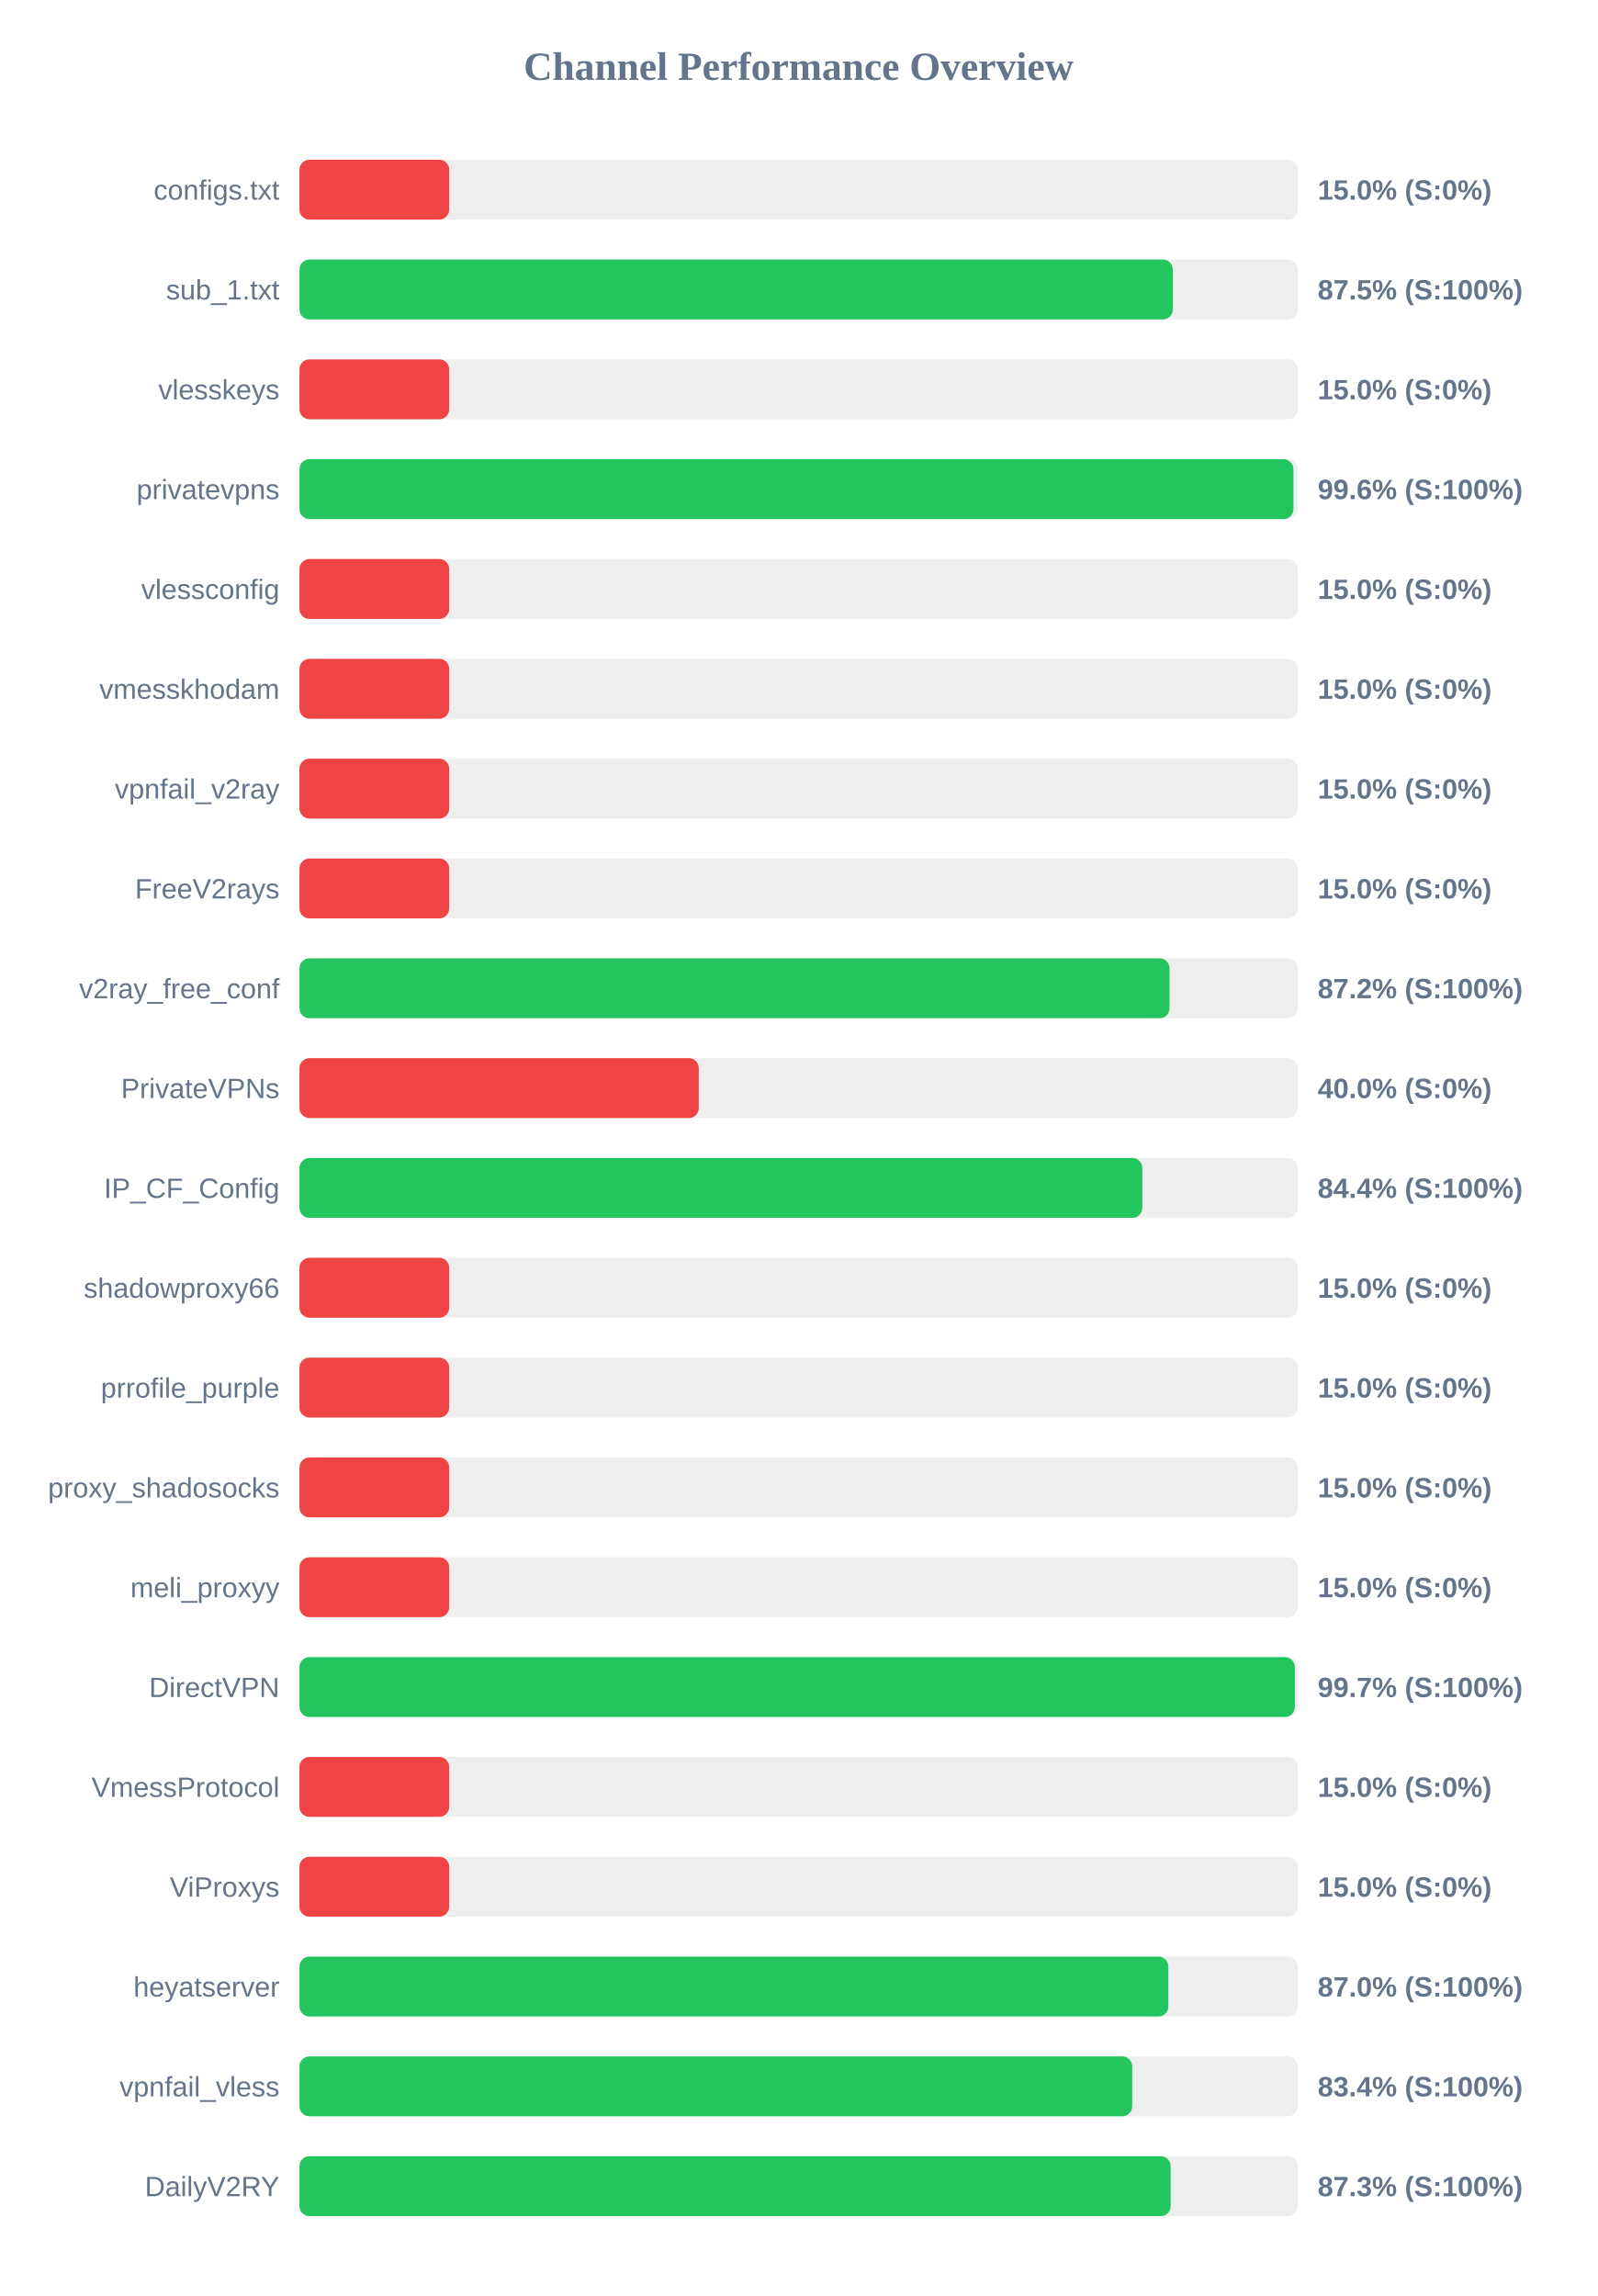
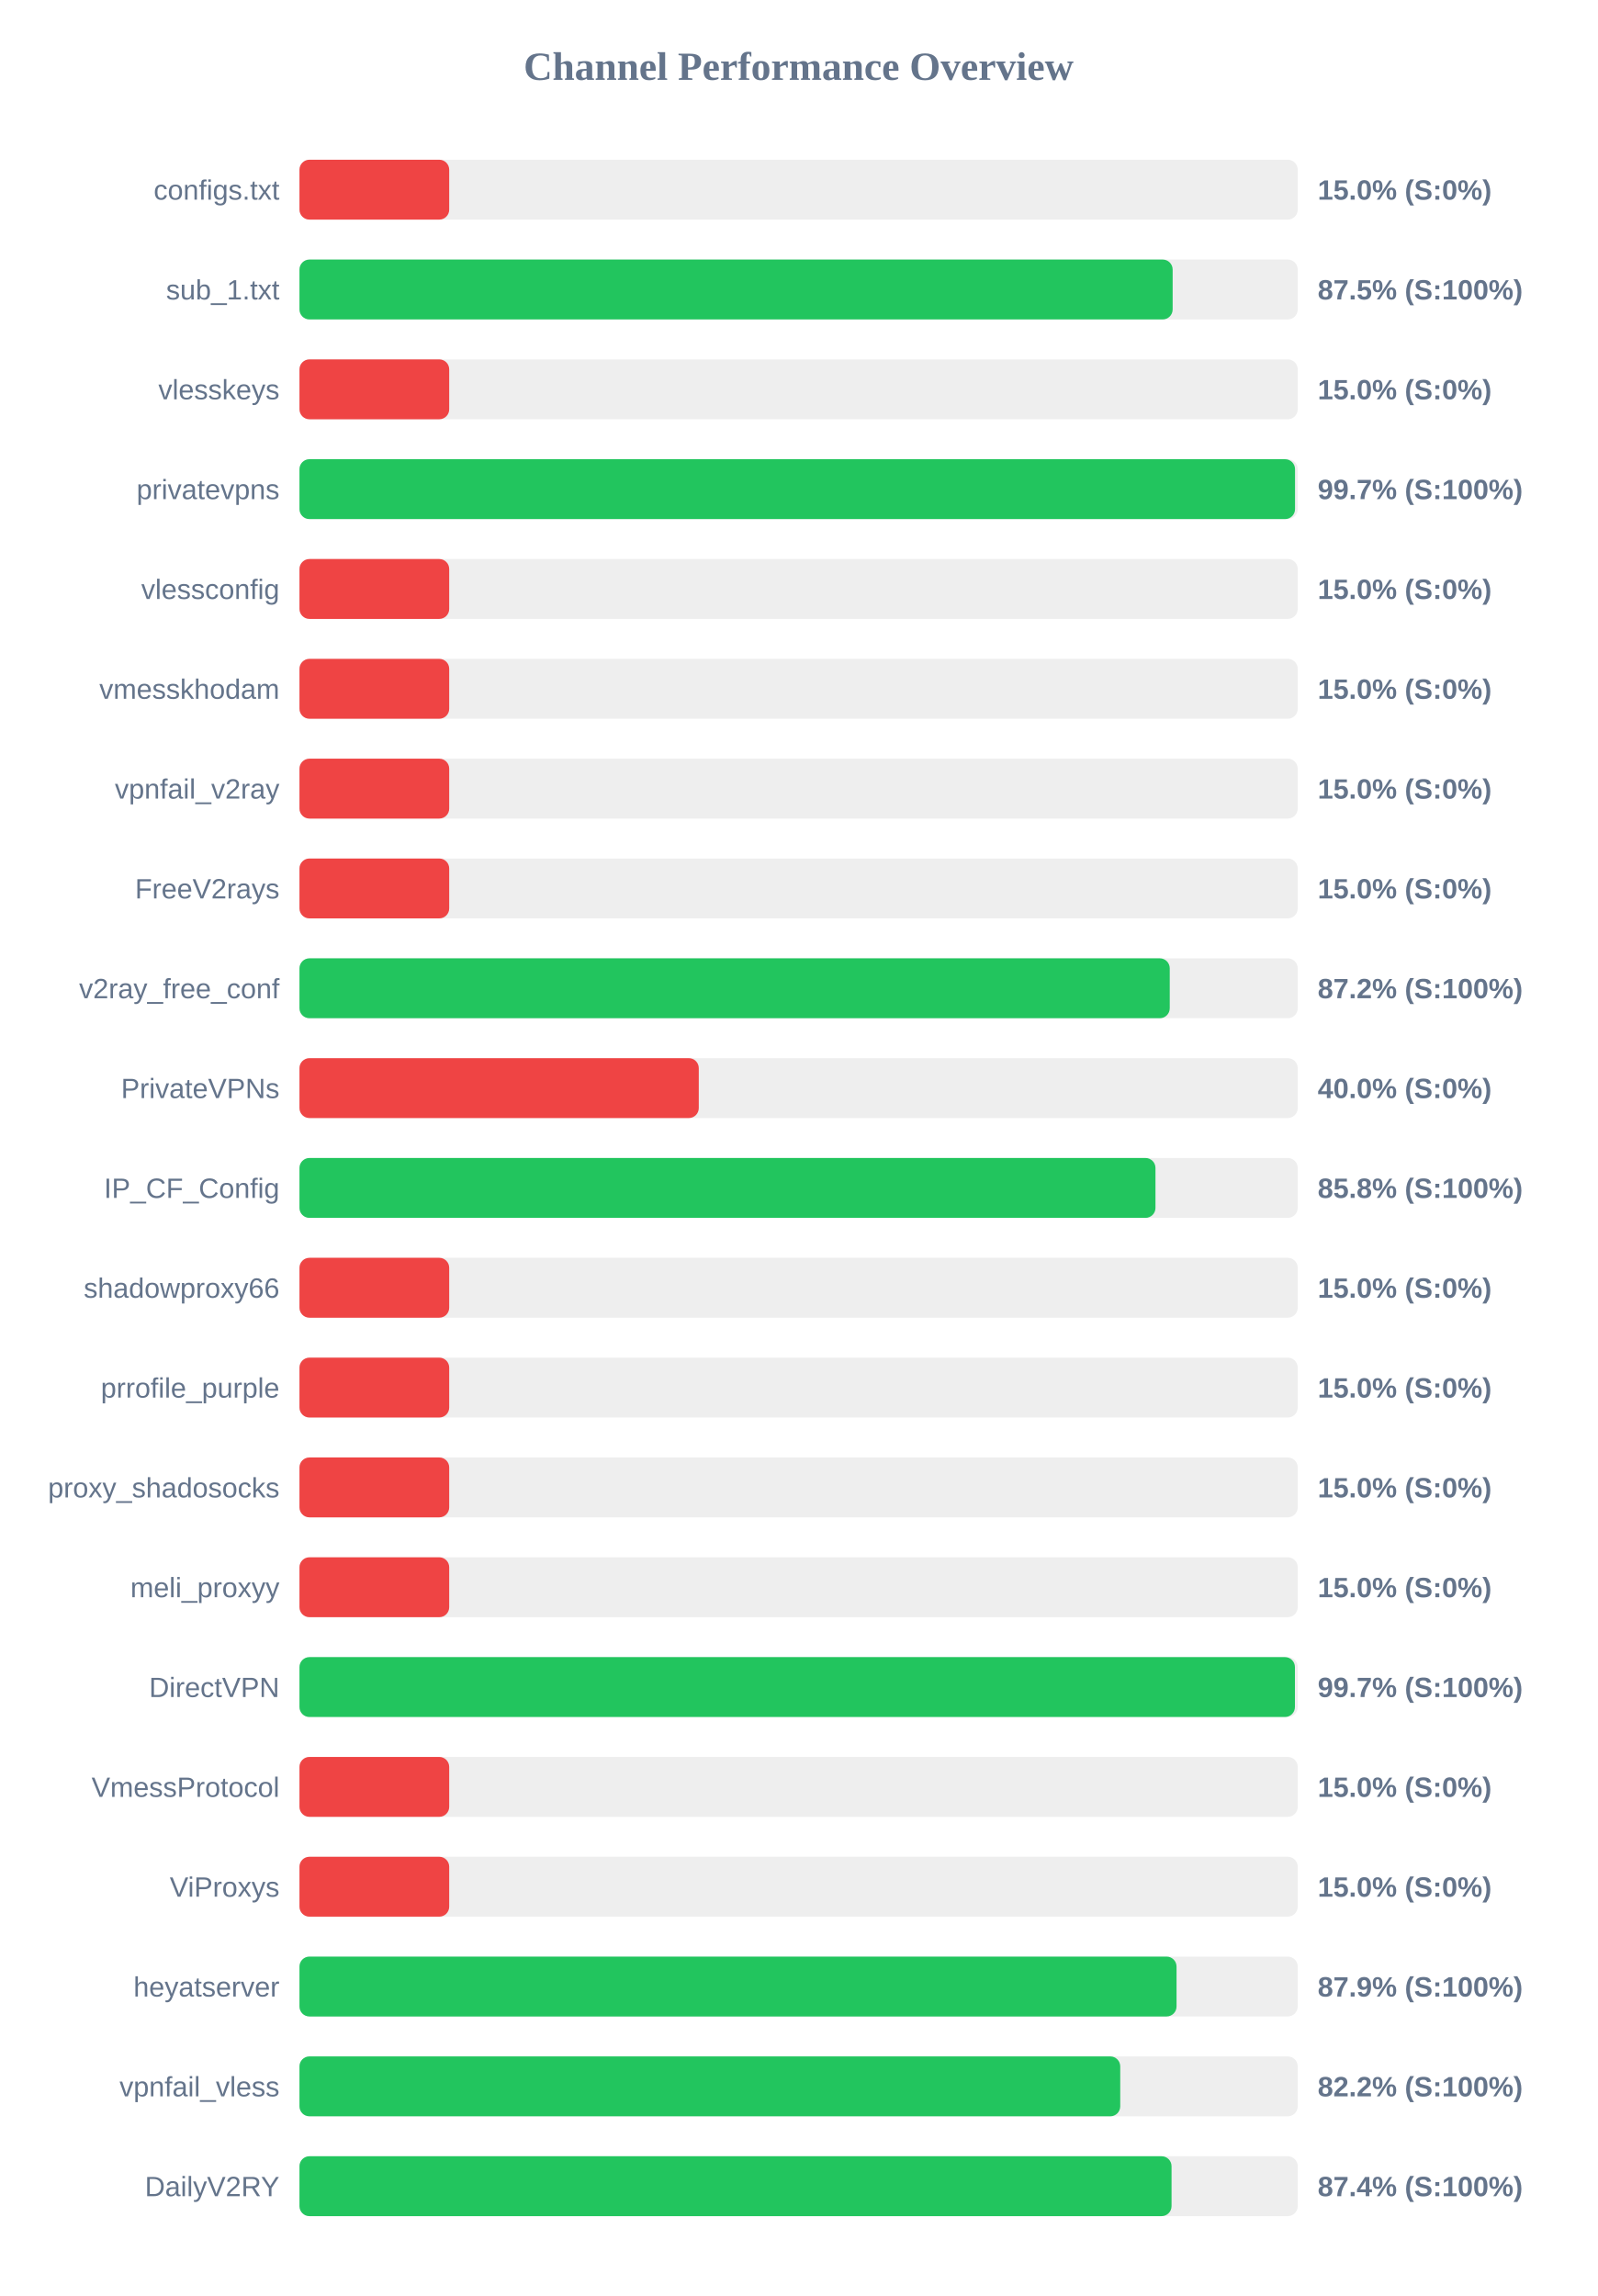
<svg xmlns="http://www.w3.org/2000/svg" width="800" height="1150" version="1.1">
  <style>
        .row { font: 14px Arial; fill: #64748b; }
        .score { font: bold 14px Arial; fill: #64748b; }
    </style>
  <text x="400" y="40" text-anchor="middle" font-size="20px" font-weight="bold" fill="#64748b">Channel Performance Overview</text>
  <rect x="150" y="80" width="500" height="30" fill="#eee" rx="5" />
  <rect x="150" y="80" width="75.0" height="30" fill="#ef4444" rx="5" />
  <text x="140" y="100" text-anchor="end" class="row">configs.txt</text>
  <text x="660" y="100" text-anchor="start" class="score">15.0% (S:0%)</text>
  <rect x="150" y="130" width="500" height="30" fill="#eee" rx="5" />
-   <rect x="150" y="130" width="437.45" height="30" fill="#22c55e" rx="5" />
+   <rect x="150" y="130" width="437.35" height="30" fill="#22c55e" rx="5" />
  <text x="140" y="150" text-anchor="end" class="row">sub_1.txt</text>
  <text x="660" y="150" text-anchor="start" class="score">87.5% (S:100%)</text>
  <rect x="150" y="180" width="500" height="30" fill="#eee" rx="5" />
  <rect x="150" y="180" width="75.0" height="30" fill="#ef4444" rx="5" />
  <text x="140" y="200" text-anchor="end" class="row">vlesskeys</text>
  <text x="660" y="200" text-anchor="start" class="score">15.0% (S:0%)</text>
  <rect x="150" y="230" width="500" height="30" fill="#eee" rx="5" />
-   <rect x="150" y="230" width="497.85" height="30" fill="#22c55e" rx="5" />
+   <rect x="150" y="230" width="498.65" height="30" fill="#22c55e" rx="5" />
  <text x="140" y="250" text-anchor="end" class="row">privatevpns</text>
-   <text x="660" y="250" text-anchor="start" class="score">99.6% (S:100%)</text>
+   <text x="660" y="250" text-anchor="start" class="score">99.7% (S:100%)</text>
  <rect x="150" y="280" width="500" height="30" fill="#eee" rx="5" />
  <rect x="150" y="280" width="75.0" height="30" fill="#ef4444" rx="5" />
  <text x="140" y="300" text-anchor="end" class="row">vlessconfig</text>
  <text x="660" y="300" text-anchor="start" class="score">15.0% (S:0%)</text>
  <rect x="150" y="330" width="500" height="30" fill="#eee" rx="5" />
  <rect x="150" y="330" width="75.0" height="30" fill="#ef4444" rx="5" />
  <text x="140" y="350" text-anchor="end" class="row">vmesskhodam</text>
  <text x="660" y="350" text-anchor="start" class="score">15.0% (S:0%)</text>
  <rect x="150" y="380" width="500" height="30" fill="#eee" rx="5" />
  <rect x="150" y="380" width="75.0" height="30" fill="#ef4444" rx="5" />
  <text x="140" y="400" text-anchor="end" class="row">vpnfail_v2ray</text>
  <text x="660" y="400" text-anchor="start" class="score">15.0% (S:0%)</text>
  <rect x="150" y="430" width="500" height="30" fill="#eee" rx="5" />
  <rect x="150" y="430" width="75.0" height="30" fill="#ef4444" rx="5" />
  <text x="140" y="450" text-anchor="end" class="row">FreeV2rays</text>
  <text x="660" y="450" text-anchor="start" class="score">15.0% (S:0%)</text>
  <rect x="150" y="480" width="500" height="30" fill="#eee" rx="5" />
-   <rect x="150" y="480" width="435.8" height="30" fill="#22c55e" rx="5" />
+   <rect x="150" y="480" width="435.9" height="30" fill="#22c55e" rx="5" />
  <text x="140" y="500" text-anchor="end" class="row">v2ray_free_conf</text>
  <text x="660" y="500" text-anchor="start" class="score">87.2% (S:100%)</text>
  <rect x="150" y="530" width="500" height="30" fill="#eee" rx="5" />
  <rect x="150" y="530" width="200.0" height="30" fill="#ef4444" rx="5" />
  <text x="140" y="550" text-anchor="end" class="row">PrivateVPNs</text>
  <text x="660" y="550" text-anchor="start" class="score">40.0% (S:0%)</text>
  <rect x="150" y="580" width="500" height="30" fill="#eee" rx="5" />
-   <rect x="150" y="580" width="422.15" height="30" fill="#22c55e" rx="5" />
+   <rect x="150" y="580" width="428.75" height="30" fill="#22c55e" rx="5" />
  <text x="140" y="600" text-anchor="end" class="row">IP_CF_Config</text>
-   <text x="660" y="600" text-anchor="start" class="score">84.4% (S:100%)</text>
+   <text x="660" y="600" text-anchor="start" class="score">85.8% (S:100%)</text>
  <rect x="150" y="630" width="500" height="30" fill="#eee" rx="5" />
  <rect x="150" y="630" width="75.0" height="30" fill="#ef4444" rx="5" />
  <text x="140" y="650" text-anchor="end" class="row">shadowproxy66</text>
  <text x="660" y="650" text-anchor="start" class="score">15.0% (S:0%)</text>
  <rect x="150" y="680" width="500" height="30" fill="#eee" rx="5" />
  <rect x="150" y="680" width="75.0" height="30" fill="#ef4444" rx="5" />
  <text x="140" y="700" text-anchor="end" class="row">prrofile_purple</text>
  <text x="660" y="700" text-anchor="start" class="score">15.0% (S:0%)</text>
  <rect x="150" y="730" width="500" height="30" fill="#eee" rx="5" />
  <rect x="150" y="730" width="75.0" height="30" fill="#ef4444" rx="5" />
  <text x="140" y="750" text-anchor="end" class="row">proxy_shadosocks</text>
  <text x="660" y="750" text-anchor="start" class="score">15.0% (S:0%)</text>
  <rect x="150" y="780" width="500" height="30" fill="#eee" rx="5" />
  <rect x="150" y="780" width="75.0" height="30" fill="#ef4444" rx="5" />
  <text x="140" y="800" text-anchor="end" class="row">meli_proxyy</text>
  <text x="660" y="800" text-anchor="start" class="score">15.0% (S:0%)</text>
  <rect x="150" y="830" width="500" height="30" fill="#eee" rx="5" />
-   <rect x="150" y="830" width="498.55" height="30" fill="#22c55e" rx="5" />
+   <rect x="150" y="830" width="498.6" height="30" fill="#22c55e" rx="5" />
  <text x="140" y="850" text-anchor="end" class="row">DirectVPN</text>
  <text x="660" y="850" text-anchor="start" class="score">99.7% (S:100%)</text>
  <rect x="150" y="880" width="500" height="30" fill="#eee" rx="5" />
  <rect x="150" y="880" width="75.0" height="30" fill="#ef4444" rx="5" />
  <text x="140" y="900" text-anchor="end" class="row">VmessProtocol</text>
  <text x="660" y="900" text-anchor="start" class="score">15.0% (S:0%)</text>
  <rect x="150" y="930" width="500" height="30" fill="#eee" rx="5" />
  <rect x="150" y="930" width="75.0" height="30" fill="#ef4444" rx="5" />
  <text x="140" y="950" text-anchor="end" class="row">ViProxys</text>
  <text x="660" y="950" text-anchor="start" class="score">15.0% (S:0%)</text>
  <rect x="150" y="980" width="500" height="30" fill="#eee" rx="5" />
-   <rect x="150" y="980" width="435.2" height="30" fill="#22c55e" rx="5" />
+   <rect x="150" y="980" width="439.3" height="30" fill="#22c55e" rx="5" />
  <text x="140" y="1000" text-anchor="end" class="row">heyatserver</text>
-   <text x="660" y="1000" text-anchor="start" class="score">87.0% (S:100%)</text>
+   <text x="660" y="1000" text-anchor="start" class="score">87.9% (S:100%)</text>
  <rect x="150" y="1030" width="500" height="30" fill="#eee" rx="5" />
-   <rect x="150" y="1030" width="417.1" height="30" fill="#22c55e" rx="5" />
+   <rect x="150" y="1030" width="411.1" height="30" fill="#22c55e" rx="5" />
  <text x="140" y="1050" text-anchor="end" class="row">vpnfail_vless</text>
-   <text x="660" y="1050" text-anchor="start" class="score">83.4% (S:100%)</text>
+   <text x="660" y="1050" text-anchor="start" class="score">82.2% (S:100%)</text>
  <rect x="150" y="1080" width="500" height="30" fill="#eee" rx="5" />
-   <rect x="150" y="1080" width="436.35" height="30" fill="#22c55e" rx="5" />
+   <rect x="150" y="1080" width="436.8" height="30" fill="#22c55e" rx="5" />
  <text x="140" y="1100" text-anchor="end" class="row">DailyV2RY</text>
-   <text x="660" y="1100" text-anchor="start" class="score">87.3% (S:100%)</text>
+   <text x="660" y="1100" text-anchor="start" class="score">87.4% (S:100%)</text>
</svg>
